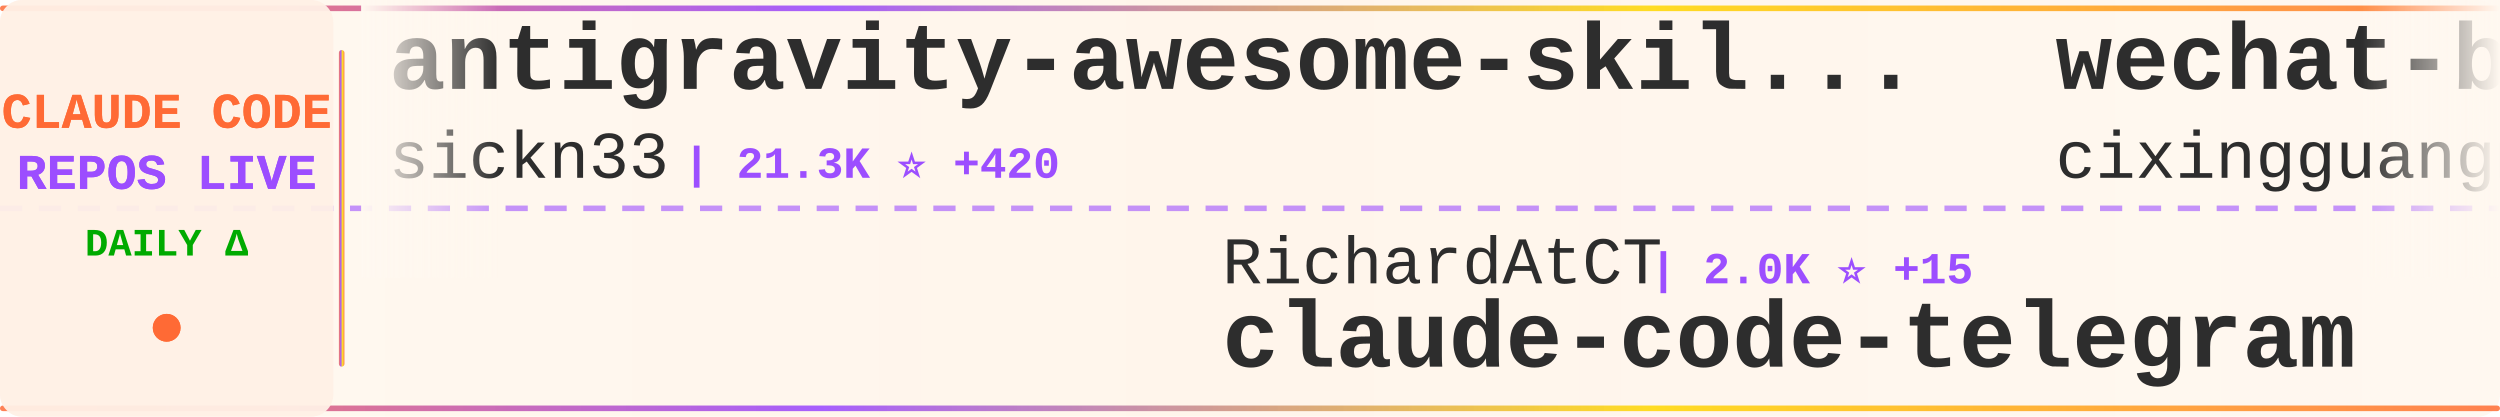
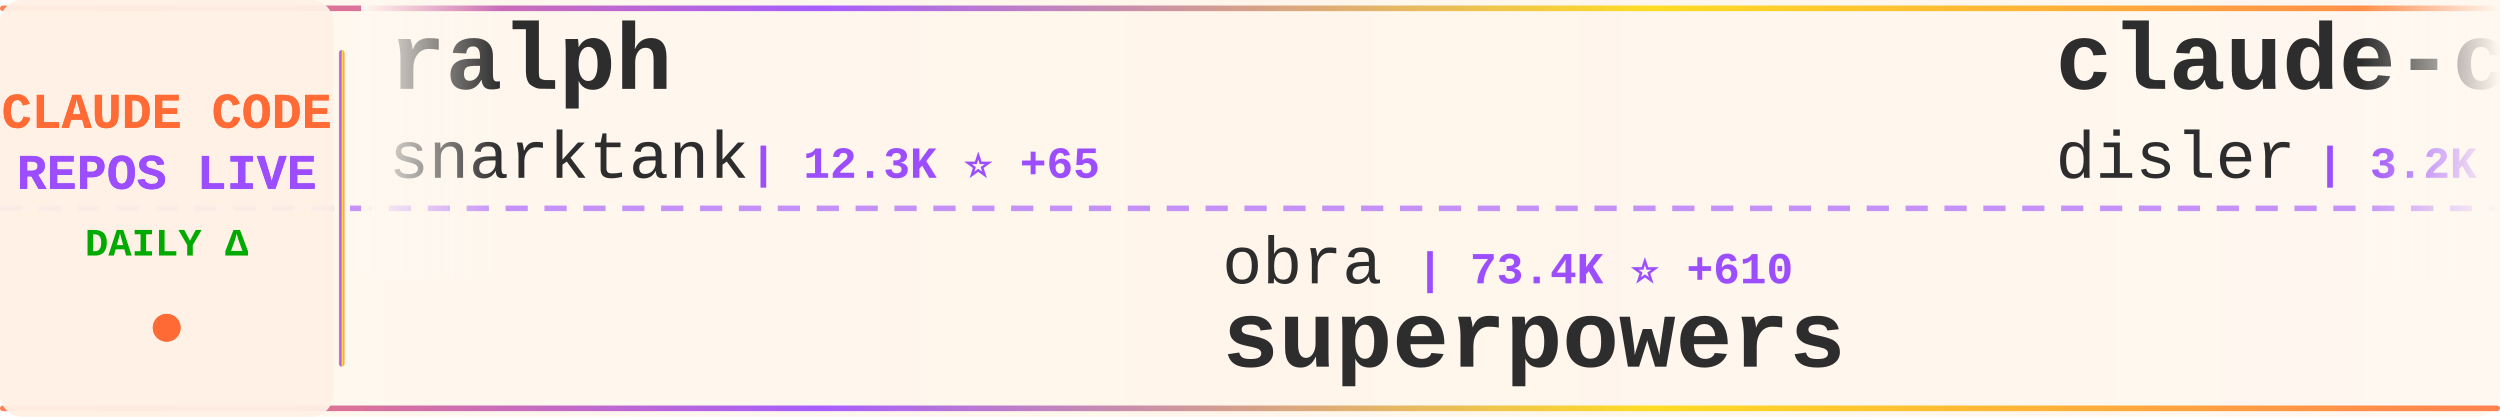
<svg xmlns="http://www.w3.org/2000/svg" width="900" height="150">
  <defs>
    <linearGradient id="tickerBg" x1="0%" y1="0%" x2="100%" y2="0%">
      <stop offset="0%" style="stop-color:#fff8f0;stop-opacity:0.98" />
      <stop offset="50%" style="stop-color:#fff5eb;stop-opacity:1" />
      <stop offset="100%" style="stop-color:#fff8f0;stop-opacity:0.98" />
    </linearGradient>
    <linearGradient id="borderGrad" x1="0%" y1="0%" x2="100%" y2="0%">
      <stop offset="0%" style="stop-color:#FF6B35;stop-opacity:0.85">
        <animate attributeName="stop-opacity" values="0.85;1;0.85" dur="2s" repeatCount="indefinite" />
      </stop>
      <stop offset="33%" style="stop-color:#9C4EFF;stop-opacity:0.9">
        <animate attributeName="stop-opacity" values="0.9;1;0.9" dur="2.2s" repeatCount="indefinite" />
      </stop>
      <stop offset="66%" style="stop-color:#FFD700;stop-opacity:0.85">
        <animate attributeName="stop-opacity" values="0.85;1;0.85" dur="1.8s" repeatCount="indefinite" />
      </stop>
      <stop offset="100%" style="stop-color:#FF6B35;stop-opacity:0.85">
        <animate attributeName="stop-opacity" values="0.85;1;0.85" dur="2s" repeatCount="indefinite" />
      </stop>
    </linearGradient>
    <filter id="textGlow">
      <feGaussianBlur stdDeviation="0.15" result="coloredBlur" />
      <feMerge>
        <feMergeNode in="coloredBlur" />
        <feMergeNode in="SourceGraphic" />
      </feMerge>
    </filter>
    <filter id="metricGlow">
      <feGaussianBlur stdDeviation="0.2" result="coloredBlur" />
      <feMerge>
        <feMergeNode in="coloredBlur" />
        <feMergeNode in="SourceGraphic" />
      </feMerge>
    </filter>
    <linearGradient id="leftFade" x1="0%" y1="0%" x2="100%" y2="0%">
      <stop offset="0%" style="stop-color:#fff8f0;stop-opacity:1" />
      <stop offset="100%" style="stop-color:#fff8f0;stop-opacity:0" />
    </linearGradient>
    <linearGradient id="rightFade" x1="0%" y1="0%" x2="100%" y2="0%">
      <stop offset="0%" style="stop-color:#fff8f0;stop-opacity:0" />
      <stop offset="100%" style="stop-color:#fff8f0;stop-opacity:1" />
    </linearGradient>
  </defs>
  <rect width="900" height="150" fill="url(#tickerBg)" rx="8" />
  <rect x="0" y="2" width="900" height="2" fill="url(#borderGrad)" rx="1" />
  <rect x="0" y="146" width="900" height="2" fill="url(#borderGrad)" rx="1" />
  <line x1="0" y1="75" x2="900" y2="75" stroke="#9C4EFF" stroke-width="2" stroke-dasharray="8 6" opacity="0.6" />
  <rect x="0" y="0" width="120" height="150" fill="#fff0e6" opacity="0.95" rx="8" />
  <text x="60" y="46" font-family="'Courier New', monospace" font-size="18" font-weight="bold" fill="#FF6B35" text-anchor="middle" filter="url(#textGlow)">
    CLAUDE CODE
  </text>
  <text x="60" y="68" font-family="'Courier New', monospace" font-size="18" font-weight="bold" fill="#9C4EFF" text-anchor="middle" filter="url(#textGlow)">
    REPOS LIVE
  </text>
  <text x="60" y="92" font-family="'Courier New', monospace" font-size="14" font-weight="bold" fill="#00aa00" text-anchor="middle">
    DAILY Δ
  </text>
  <circle cx="60" cy="118" r="5" fill="#FF6B35" filter="url(#metricGlow)">
    <animate attributeName="r" values="4;6;4" dur="1.5s" repeatCount="indefinite" />
    <animate attributeName="opacity" values="0.6;1;0.6" dur="1.5s" repeatCount="indefinite" />
  </circle>
  <rect x="122" y="18" width="2" height="114" fill="url(#borderGrad)" rx="1" />
  <clipPath id="tickerClip">
    <rect x="130" y="0" width="770" height="150" />
  </clipPath>
  <g clip-path="url(#tickerClip)">
    <g id="tickerItems">
      <animateTransform attributeName="transform" attributeType="XML" type="translate" from="0 0" to="-3000 0" dur="54s" repeatCount="indefinite" />
      <g transform="translate(0, 0)">
-         <text x="140" y="32" font-family="'Courier New', monospace" font-size="34" font-weight="bold" fill="#2d2d2d">antigravity-awesome-skil...</text>
-         <text x="140" y="64" font-family="'Courier New', monospace" font-size="24" font-weight="normal" fill="#2d2d2d" opacity="1.0">sickn33</text>
-         <text x="246" y="64" font-family="'Courier New', monospace" font-size="16" font-weight="bold" fill="#9C4EFF"> | 21.3K ⭐ +420</text>
+         <text x="140" y="32" font-family="'Courier New', monospace" font-size="34" font-weight="bold" fill="#2d2d2d">ralph</text>
+         <text x="140" y="64" font-family="'Courier New', monospace" font-size="24" font-weight="normal" fill="#2d2d2d" opacity="1.0">snarktank</text>
+         <text x="270" y="64" font-family="'Courier New', monospace" font-size="16" font-weight="bold" fill="#9C4EFF"> | 12.3K ⭐ +65</text>
      </g>
      <g transform="translate(300, 0)">
-         <text x="140" y="102" font-family="'Courier New', monospace" font-size="24" font-weight="normal" fill="#2d2d2d" opacity="1.0">RichardAtCT</text>
-         <text x="294" y="102" font-family="'Courier New', monospace" font-size="16" font-weight="bold" fill="#9C4EFF"> | 2.0K ⭐ +15</text>
-         <text x="140" y="132" font-family="'Courier New', monospace" font-size="34" font-weight="bold" fill="#2d2d2d">claude-code-telegram</text>
+         <text x="140" y="102" font-family="'Courier New', monospace" font-size="24" font-weight="normal" fill="#2d2d2d" opacity="1.0">obra</text>
+         <text x="210" y="102" font-family="'Courier New', monospace" font-size="16" font-weight="bold" fill="#9C4EFF"> | 73.4K ⭐ +610</text>
+         <text x="140" y="132" font-family="'Courier New', monospace" font-size="34" font-weight="bold" fill="#2d2d2d">superpowers</text>
      </g>
      <g transform="translate(600, 0)">
-         <text x="140" y="32" font-family="'Courier New', monospace" font-size="34" font-weight="bold" fill="#2d2d2d">wechat-bot</text>
-         <text x="140" y="64" font-family="'Courier New', monospace" font-size="24" font-weight="normal" fill="#2d2d2d" opacity="1.0">cixingguangming55555</text>
-         <text x="402" y="64" font-family="'Courier New', monospace" font-size="16" font-weight="bold" fill="#9C4EFF"> | 2.5K ⭐ +1</text>
+         <text x="140" y="32" font-family="'Courier New', monospace" font-size="34" font-weight="bold" fill="#2d2d2d">claude-code-hooks-master...</text>
+         <text x="140" y="64" font-family="'Courier New', monospace" font-size="24" font-weight="normal" fill="#2d2d2d" opacity="1.0">disler</text>
+         <text x="234" y="64" font-family="'Courier New', monospace" font-size="16" font-weight="bold" fill="#9C4EFF"> | 3.2K ⭐ +4</text>
      </g>
      <g transform="translate(900, 0)">
-         <text x="140" y="102" font-family="'Courier New', monospace" font-size="24" font-weight="normal" fill="#2d2d2d" opacity="1.0">musistudio</text>
-         <text x="282" y="102" font-family="'Courier New', monospace" font-size="16" font-weight="bold" fill="#9C4EFF"> | 29.1K ⭐ +56</text>
-         <text x="140" y="132" font-family="'Courier New', monospace" font-size="34" font-weight="bold" fill="#2d2d2d">claude-code-router</text>
+         <text x="140" y="102" font-family="'Courier New', monospace" font-size="24" font-weight="normal" fill="#2d2d2d" opacity="1.0">manzaltu</text>
+         <text x="258" y="102" font-family="'Courier New', monospace" font-size="16" font-weight="bold" fill="#9C4EFF"> | 1.4K ⭐ +1</text>
+         <text x="140" y="132" font-family="'Courier New', monospace" font-size="34" font-weight="bold" fill="#2d2d2d">claude-code-ide.el</text>
      </g>
      <g transform="translate(1200, 0)">
-         <text x="140" y="32" font-family="'Courier New', monospace" font-size="34" font-weight="bold" fill="#2d2d2d">claude-code-plugins-plus...</text>
-         <text x="140" y="64" font-family="'Courier New', monospace" font-size="24" font-weight="normal" fill="#2d2d2d" opacity="1.0">jeremylongshore</text>
-         <text x="342" y="64" font-family="'Courier New', monospace" font-size="16" font-weight="bold" fill="#9C4EFF"> | 1.5K ⭐ +7</text>
+         <text x="140" y="32" font-family="'Courier New', monospace" font-size="34" font-weight="bold" fill="#2d2d2d">claude-code-tools</text>
+         <text x="140" y="64" font-family="'Courier New', monospace" font-size="24" font-weight="normal" fill="#2d2d2d" opacity="1.0">pchalasani</text>
+         <text x="282" y="64" font-family="'Courier New', monospace" font-size="16" font-weight="bold" fill="#9C4EFF"> | 1.6K ⭐ +2</text>
      </g>
      <g transform="translate(1500, 0)">
-         <text x="140" y="102" font-family="'Courier New', monospace" font-size="24" font-weight="normal" fill="#2d2d2d" opacity="1.0">OneRedOak</text>
-         <text x="270" y="102" font-family="'Courier New', monospace" font-size="16" font-weight="bold" fill="#9C4EFF"> | 3.7K ⭐ +2</text>
-         <text x="140" y="132" font-family="'Courier New', monospace" font-size="34" font-weight="bold" fill="#2d2d2d">claude-code-workflows</text>
+         <text x="140" y="102" font-family="'Courier New', monospace" font-size="24" font-weight="normal" fill="#2d2d2d" opacity="1.0">ericbuess</text>
+         <text x="270" y="102" font-family="'Courier New', monospace" font-size="16" font-weight="bold" fill="#9C4EFF"> | 720 ⭐ +2</text>
+         <text x="140" y="132" font-family="'Courier New', monospace" font-size="34" font-weight="bold" fill="#2d2d2d">claude-code-docs</text>
      </g>
      <g transform="translate(1800, 0)">
-         <text x="140" y="32" font-family="'Courier New', monospace" font-size="34" font-weight="bold" fill="#2d2d2d">claude-code-security-rev...</text>
-         <text x="140" y="64" font-family="'Courier New', monospace" font-size="24" font-weight="normal" fill="#2d2d2d" opacity="1.0">anthropics</text>
-         <text x="282" y="64" font-family="'Courier New', monospace" font-size="16" font-weight="bold" fill="#9C4EFF"> | 3.6K ⭐ +18</text>
+         <text x="140" y="32" font-family="'Courier New', monospace" font-size="34" font-weight="bold" fill="#2d2d2d">Claude-Code-Communicatio...</text>
+         <text x="140" y="64" font-family="'Courier New', monospace" font-size="24" font-weight="normal" fill="#2d2d2d" opacity="1.0">nishimoto265</text>
+         <text x="306" y="64" font-family="'Courier New', monospace" font-size="16" font-weight="bold" fill="#9C4EFF"> | 493 ⭐</text>
      </g>
      <g transform="translate(2100, 0)">
-         <text x="140" y="102" font-family="'Courier New', monospace" font-size="24" font-weight="normal" fill="#2d2d2d" opacity="1.0">alirezarezvani</text>
-         <text x="330" y="102" font-family="'Courier New', monospace" font-size="16" font-weight="bold" fill="#9C4EFF"> | 577 ⭐ +3</text>
-         <text x="140" y="132" font-family="'Courier New', monospace" font-size="34" font-weight="bold" fill="#2d2d2d">claude-code-tresor</text>
+         <text x="140" y="102" font-family="'Courier New', monospace" font-size="24" font-weight="normal" fill="#2d2d2d" opacity="1.0">Yeachan-Heo</text>
+         <text x="294" y="102" font-family="'Courier New', monospace" font-size="16" font-weight="bold" fill="#9C4EFF"> | 8.8K ⭐ +83</text>
+         <text x="140" y="132" font-family="'Courier New', monospace" font-size="34" font-weight="bold" fill="#2d2d2d">oh-my-claudecode</text>
      </g>
      <g transform="translate(2400, 0)">
-         <text x="140" y="32" font-family="'Courier New', monospace" font-size="34" font-weight="bold" fill="#2d2d2d">everything-claude-code</text>
-         <text x="140" y="64" font-family="'Courier New', monospace" font-size="24" font-weight="normal" fill="#2d2d2d" opacity="1.0">affaan-m</text>
-         <text x="258" y="64" font-family="'Courier New', monospace" font-size="16" font-weight="bold" fill="#9C4EFF"> | 64.3K ⭐ +1.6K</text>
+         <text x="140" y="32" font-family="'Courier New', monospace" font-size="34" font-weight="bold" fill="#2d2d2d">oh-my-openagent</text>
+         <text x="140" y="64" font-family="'Courier New', monospace" font-size="24" font-weight="normal" fill="#2d2d2d" opacity="1.0">code-yeongyu</text>
+         <text x="306" y="64" font-family="'Courier New', monospace" font-size="16" font-weight="bold" fill="#9C4EFF"> | 37.9K ⭐ +289</text>
      </g>
      <g transform="translate(2700, 0)">
-         <text x="140" y="102" font-family="'Courier New', monospace" font-size="24" font-weight="normal" fill="#2d2d2d" opacity="1.0">slopus</text>
-         <text x="234" y="102" font-family="'Courier New', monospace" font-size="16" font-weight="bold" fill="#9C4EFF"> | 14.5K ⭐ +90</text>
-         <text x="140" y="132" font-family="'Courier New', monospace" font-size="34" font-weight="bold" fill="#2d2d2d">happy</text>
+         <text x="140" y="102" font-family="'Courier New', monospace" font-size="24" font-weight="normal" fill="#2d2d2d" opacity="1.0">anthropics</text>
+         <text x="282" y="102" font-family="'Courier New', monospace" font-size="16" font-weight="bold" fill="#9C4EFF"> | 75.0K ⭐ +337</text>
+         <text x="140" y="132" font-family="'Courier New', monospace" font-size="34" font-weight="bold" fill="#2d2d2d">claude-code</text>
      </g>
      <g transform="translate(3000, 0)">
-         <text x="140" y="32" font-family="'Courier New', monospace" font-size="34" font-weight="bold" fill="#2d2d2d">antigravity-awesome-skil...</text>
-         <text x="140" y="64" font-family="'Courier New', monospace" font-size="24" font-weight="normal" fill="#2d2d2d" opacity="1.0">sickn33</text>
-         <text x="246" y="64" font-family="'Courier New', monospace" font-size="16" font-weight="bold" fill="#9C4EFF"> | 21.3K ⭐ +420</text>
+         <text x="140" y="32" font-family="'Courier New', monospace" font-size="34" font-weight="bold" fill="#2d2d2d">ralph</text>
+         <text x="140" y="64" font-family="'Courier New', monospace" font-size="24" font-weight="normal" fill="#2d2d2d" opacity="1.0">snarktank</text>
+         <text x="270" y="64" font-family="'Courier New', monospace" font-size="16" font-weight="bold" fill="#9C4EFF"> | 12.3K ⭐ +65</text>
      </g>
      <g transform="translate(3300, 0)">
-         <text x="140" y="102" font-family="'Courier New', monospace" font-size="24" font-weight="normal" fill="#2d2d2d" opacity="1.0">RichardAtCT</text>
-         <text x="294" y="102" font-family="'Courier New', monospace" font-size="16" font-weight="bold" fill="#9C4EFF"> | 2.0K ⭐ +15</text>
-         <text x="140" y="132" font-family="'Courier New', monospace" font-size="34" font-weight="bold" fill="#2d2d2d">claude-code-telegram</text>
+         <text x="140" y="102" font-family="'Courier New', monospace" font-size="24" font-weight="normal" fill="#2d2d2d" opacity="1.0">obra</text>
+         <text x="210" y="102" font-family="'Courier New', monospace" font-size="16" font-weight="bold" fill="#9C4EFF"> | 73.4K ⭐ +610</text>
+         <text x="140" y="132" font-family="'Courier New', monospace" font-size="34" font-weight="bold" fill="#2d2d2d">superpowers</text>
      </g>
      <g transform="translate(3600, 0)">
-         <text x="140" y="32" font-family="'Courier New', monospace" font-size="34" font-weight="bold" fill="#2d2d2d">wechat-bot</text>
-         <text x="140" y="64" font-family="'Courier New', monospace" font-size="24" font-weight="normal" fill="#2d2d2d" opacity="1.0">cixingguangming55555</text>
-         <text x="402" y="64" font-family="'Courier New', monospace" font-size="16" font-weight="bold" fill="#9C4EFF"> | 2.5K ⭐ +1</text>
+         <text x="140" y="32" font-family="'Courier New', monospace" font-size="34" font-weight="bold" fill="#2d2d2d">claude-code-hooks-master...</text>
+         <text x="140" y="64" font-family="'Courier New', monospace" font-size="24" font-weight="normal" fill="#2d2d2d" opacity="1.0">disler</text>
+         <text x="234" y="64" font-family="'Courier New', monospace" font-size="16" font-weight="bold" fill="#9C4EFF"> | 3.2K ⭐ +4</text>
      </g>
      <g transform="translate(3900, 0)">
-         <text x="140" y="102" font-family="'Courier New', monospace" font-size="24" font-weight="normal" fill="#2d2d2d" opacity="1.0">musistudio</text>
-         <text x="282" y="102" font-family="'Courier New', monospace" font-size="16" font-weight="bold" fill="#9C4EFF"> | 29.1K ⭐ +56</text>
-         <text x="140" y="132" font-family="'Courier New', monospace" font-size="34" font-weight="bold" fill="#2d2d2d">claude-code-router</text>
+         <text x="140" y="102" font-family="'Courier New', monospace" font-size="24" font-weight="normal" fill="#2d2d2d" opacity="1.0">manzaltu</text>
+         <text x="258" y="102" font-family="'Courier New', monospace" font-size="16" font-weight="bold" fill="#9C4EFF"> | 1.4K ⭐ +1</text>
+         <text x="140" y="132" font-family="'Courier New', monospace" font-size="34" font-weight="bold" fill="#2d2d2d">claude-code-ide.el</text>
      </g>
    </g>
  </g>
  <rect x="130" y="0" width="50" height="100" fill="url(#leftFade)" />
  <rect x="850" y="0" width="50" height="100" fill="url(#rightFade)" />
</svg>
